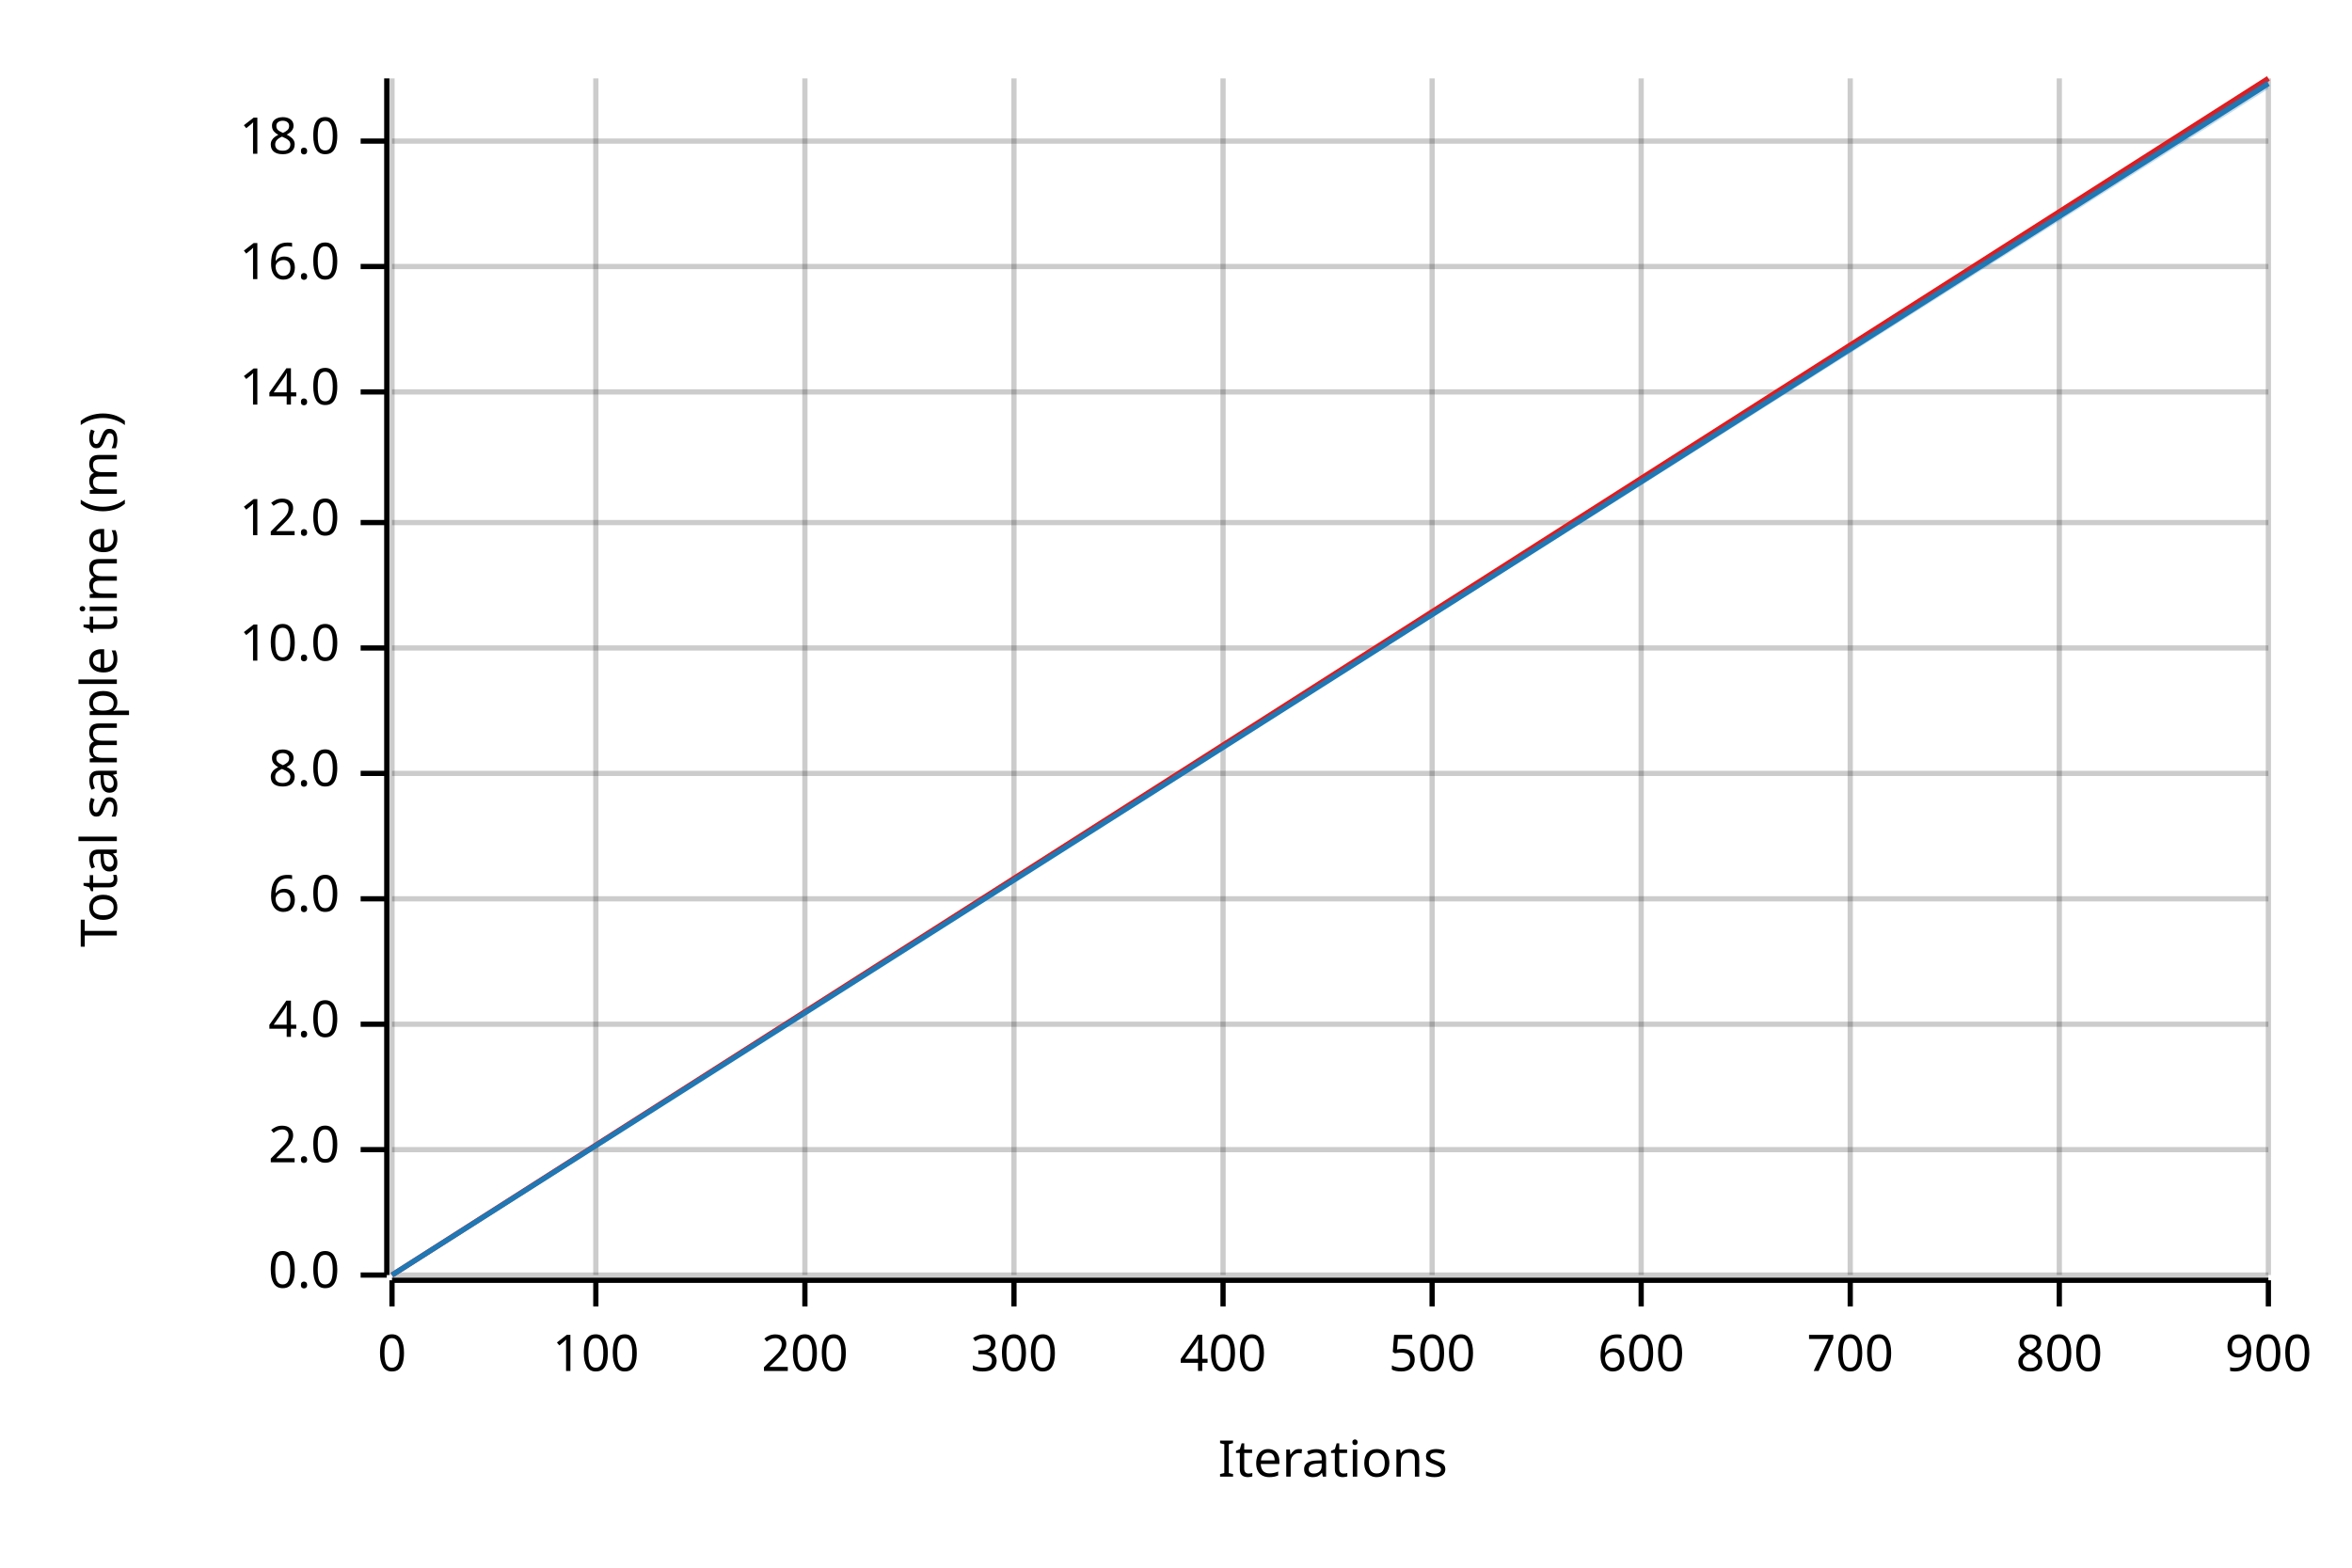
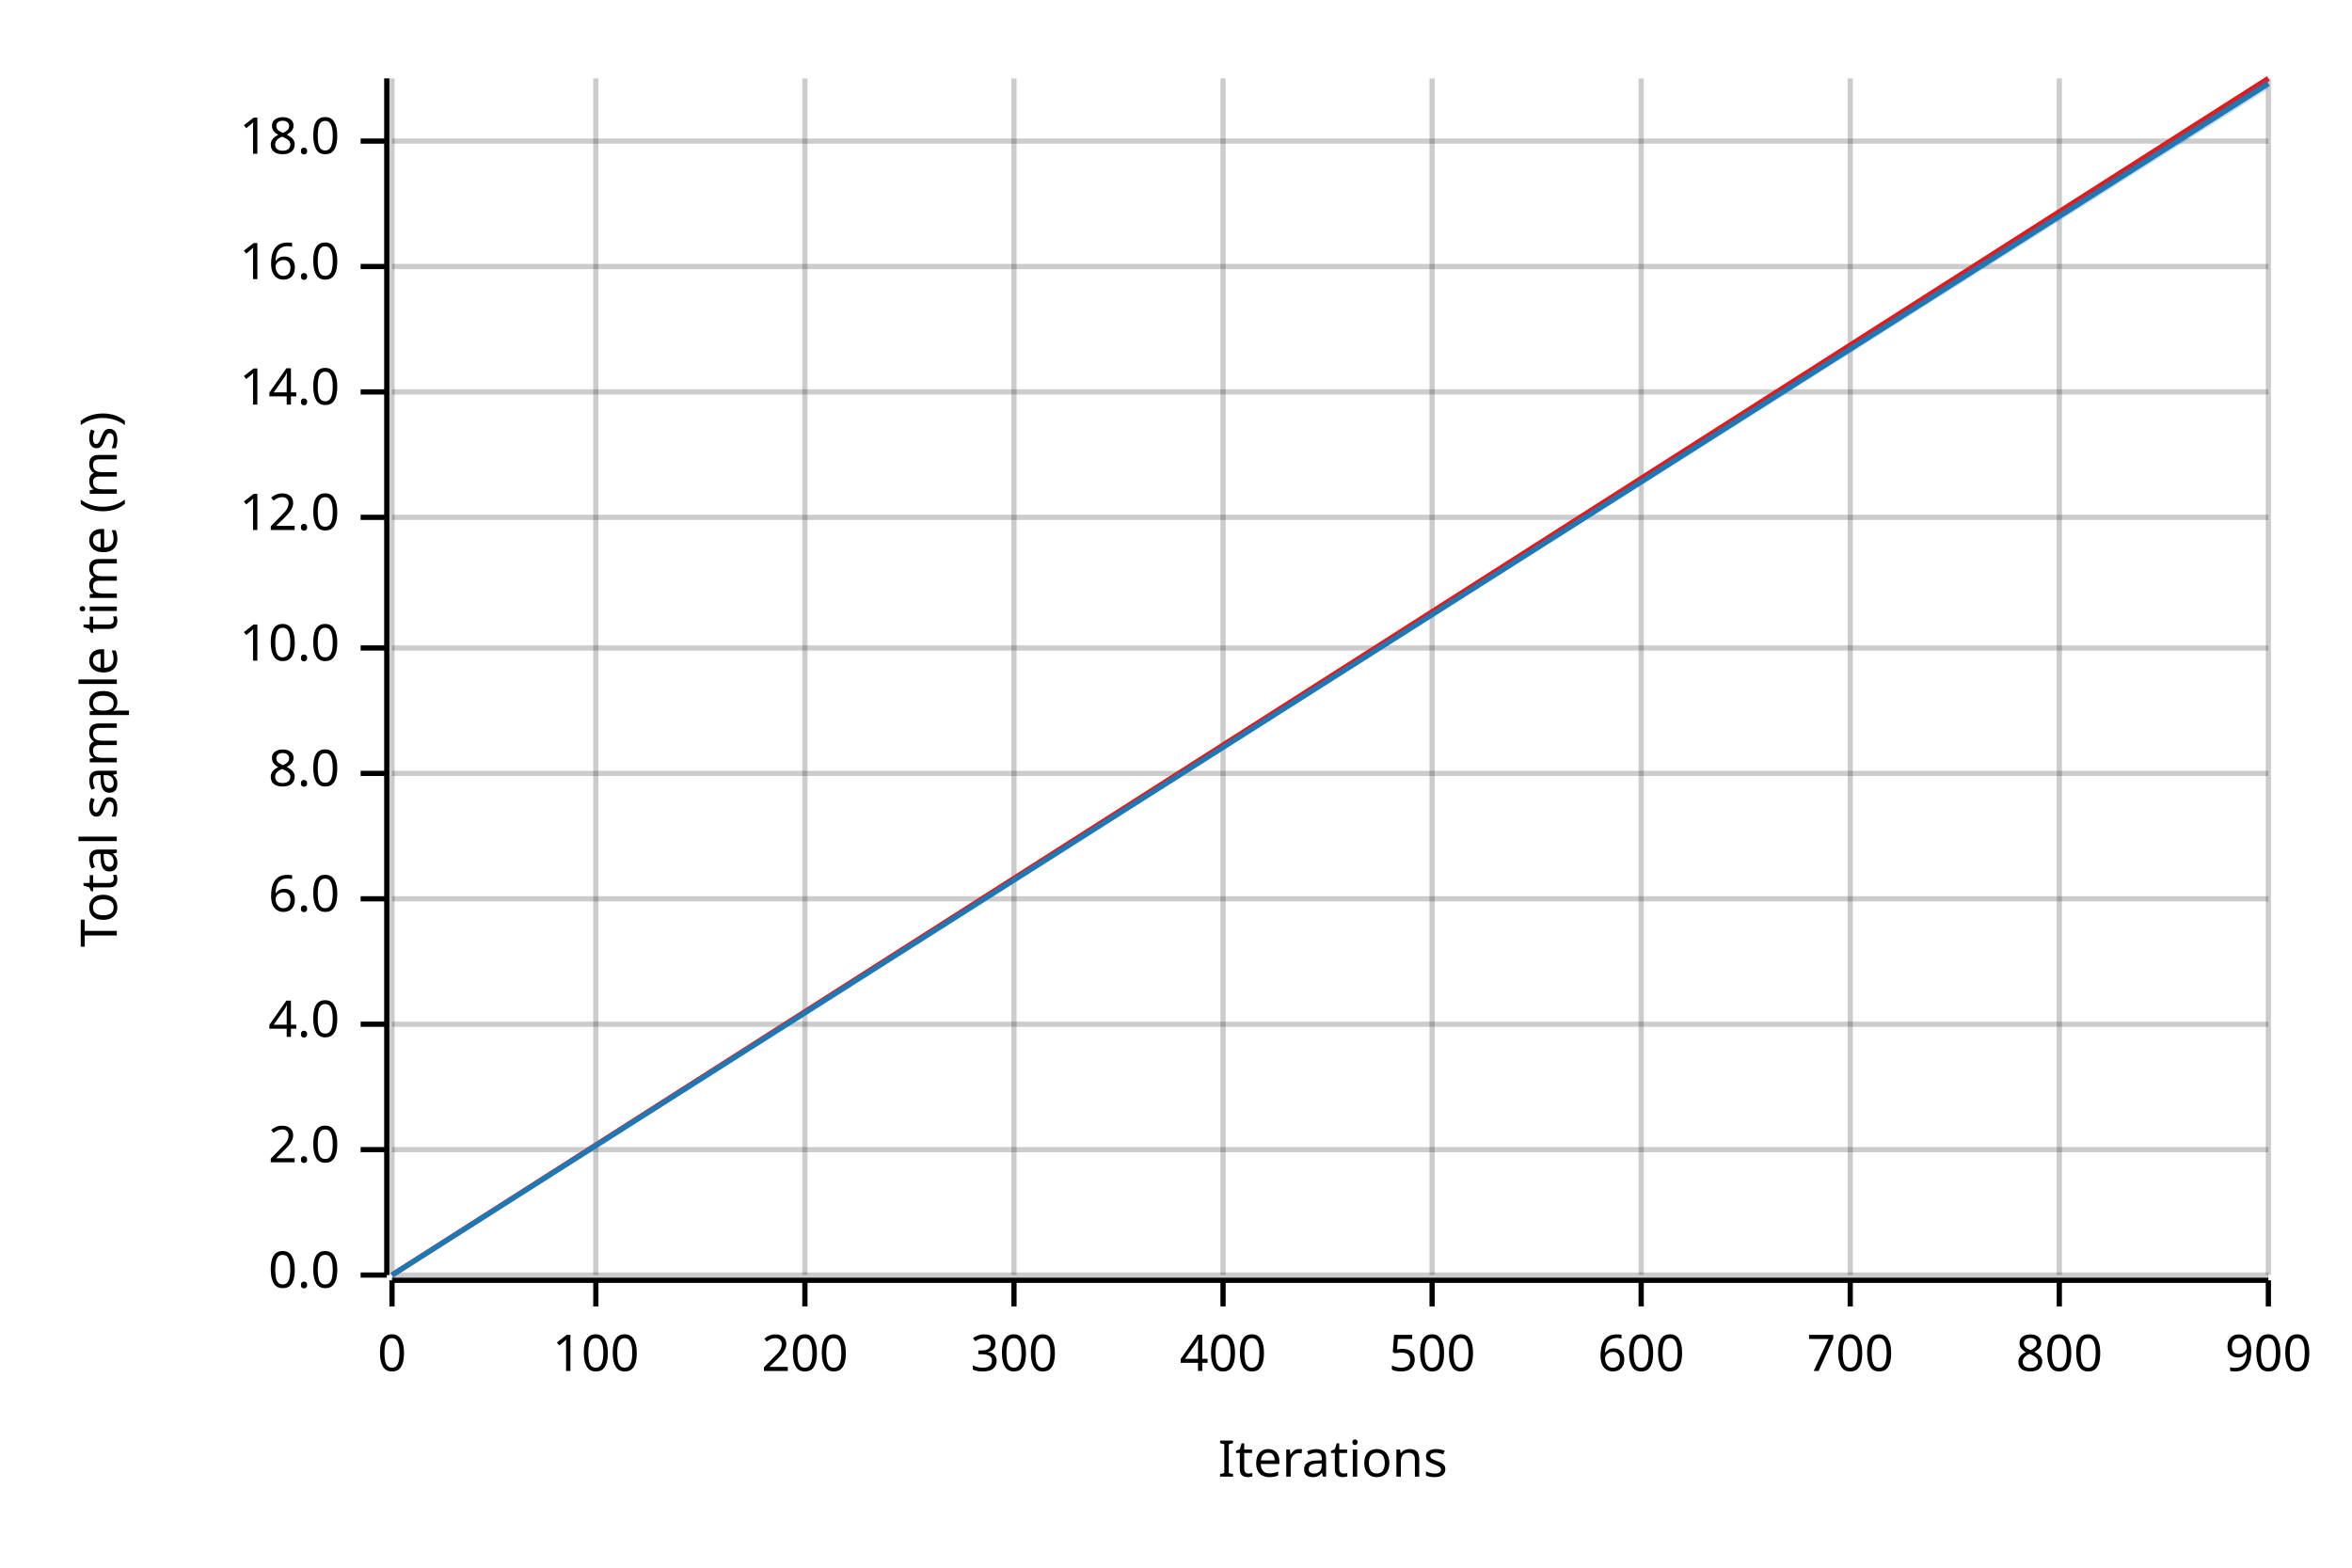
<svg xmlns="http://www.w3.org/2000/svg" width="450" height="300" viewBox="0 0 450 300">
  <text x="15" y="130" dy="0.76em" text-anchor="middle" font-family="sans-serif" font-size="9.677" opacity="1" fill="#000000" transform="rotate(270, 15, 130)">
Total sample time (ms)
</text>
  <text x="255" y="285" dy="-0.5ex" text-anchor="middle" font-family="sans-serif" font-size="9.677" opacity="1" fill="#000000">
Iterations
</text>
  <line opacity="0.2" stroke="#000000" stroke-width="1" x1="75" y1="244" x2="75" y2="15" />
  <line opacity="0.2" stroke="#000000" stroke-width="1" x1="114" y1="244" x2="114" y2="15" />
  <line opacity="0.2" stroke="#000000" stroke-width="1" x1="154" y1="244" x2="154" y2="15" />
  <line opacity="0.2" stroke="#000000" stroke-width="1" x1="194" y1="244" x2="194" y2="15" />
  <line opacity="0.2" stroke="#000000" stroke-width="1" x1="234" y1="244" x2="234" y2="15" />
  <line opacity="0.2" stroke="#000000" stroke-width="1" x1="274" y1="244" x2="274" y2="15" />
  <line opacity="0.2" stroke="#000000" stroke-width="1" x1="314" y1="244" x2="314" y2="15" />
  <line opacity="0.2" stroke="#000000" stroke-width="1" x1="354" y1="244" x2="354" y2="15" />
  <line opacity="0.2" stroke="#000000" stroke-width="1" x1="394" y1="244" x2="394" y2="15" />
  <line opacity="0.2" stroke="#000000" stroke-width="1" x1="434" y1="244" x2="434" y2="15" />
  <line opacity="0.2" stroke="#000000" stroke-width="1" x1="75" y1="244" x2="434" y2="244" />
  <line opacity="0.2" stroke="#000000" stroke-width="1" x1="75" y1="220" x2="434" y2="220" />
  <line opacity="0.2" stroke="#000000" stroke-width="1" x1="75" y1="196" x2="434" y2="196" />
  <line opacity="0.2" stroke="#000000" stroke-width="1" x1="75" y1="172" x2="434" y2="172" />
  <line opacity="0.2" stroke="#000000" stroke-width="1" x1="75" y1="148" x2="434" y2="148" />
  <line opacity="0.2" stroke="#000000" stroke-width="1" x1="75" y1="124" x2="434" y2="124" />
-   <line opacity="0.2" stroke="#000000" stroke-width="1" x1="75" y1="100" x2="434" y2="100" />
+   <line opacity="0.2" stroke="#000000" stroke-width="1" x1="75" y1="99" x2="434" y2="99" />
  <line opacity="0.2" stroke="#000000" stroke-width="1" x1="75" y1="75" x2="434" y2="75" />
  <line opacity="0.2" stroke="#000000" stroke-width="1" x1="75" y1="51" x2="434" y2="51" />
  <line opacity="0.2" stroke="#000000" stroke-width="1" x1="75" y1="27" x2="434" y2="27" />
  <polyline fill="none" opacity="1" stroke="#000000" stroke-width="1" points="74,15 74,244 " />
  <text x="65" y="244" dy="0.5ex" text-anchor="end" font-family="sans-serif" font-size="9.677" opacity="1" fill="#000000">
0.0
</text>
  <polyline fill="none" opacity="1" stroke="#000000" stroke-width="1" points="69,244 74,244 " />
  <text x="65" y="220" dy="0.5ex" text-anchor="end" font-family="sans-serif" font-size="9.677" opacity="1" fill="#000000">
2.0
</text>
  <polyline fill="none" opacity="1" stroke="#000000" stroke-width="1" points="69,220 74,220 " />
  <text x="65" y="196" dy="0.5ex" text-anchor="end" font-family="sans-serif" font-size="9.677" opacity="1" fill="#000000">
4.0
</text>
  <polyline fill="none" opacity="1" stroke="#000000" stroke-width="1" points="69,196 74,196 " />
  <text x="65" y="172" dy="0.5ex" text-anchor="end" font-family="sans-serif" font-size="9.677" opacity="1" fill="#000000">
6.0
</text>
  <polyline fill="none" opacity="1" stroke="#000000" stroke-width="1" points="69,172 74,172 " />
  <text x="65" y="148" dy="0.5ex" text-anchor="end" font-family="sans-serif" font-size="9.677" opacity="1" fill="#000000">
8.0
</text>
  <polyline fill="none" opacity="1" stroke="#000000" stroke-width="1" points="69,148 74,148 " />
  <text x="65" y="124" dy="0.5ex" text-anchor="end" font-family="sans-serif" font-size="9.677" opacity="1" fill="#000000">
10.0
</text>
  <polyline fill="none" opacity="1" stroke="#000000" stroke-width="1" points="69,124 74,124 " />
-   <text x="65" y="100" dy="0.5ex" text-anchor="end" font-family="sans-serif" font-size="9.677" opacity="1" fill="#000000">
+   <text x="65" y="99" dy="0.5ex" text-anchor="end" font-family="sans-serif" font-size="9.677" opacity="1" fill="#000000">
12.0
</text>
-   <polyline fill="none" opacity="1" stroke="#000000" stroke-width="1" points="69,100 74,100 " />
+   <polyline fill="none" opacity="1" stroke="#000000" stroke-width="1" points="69,99 74,99 " />
  <text x="65" y="75" dy="0.5ex" text-anchor="end" font-family="sans-serif" font-size="9.677" opacity="1" fill="#000000">
14.0
</text>
  <polyline fill="none" opacity="1" stroke="#000000" stroke-width="1" points="69,75 74,75 " />
  <text x="65" y="51" dy="0.5ex" text-anchor="end" font-family="sans-serif" font-size="9.677" opacity="1" fill="#000000">
16.0
</text>
  <polyline fill="none" opacity="1" stroke="#000000" stroke-width="1" points="69,51 74,51 " />
  <text x="65" y="27" dy="0.5ex" text-anchor="end" font-family="sans-serif" font-size="9.677" opacity="1" fill="#000000">
18.0
</text>
  <polyline fill="none" opacity="1" stroke="#000000" stroke-width="1" points="69,27 74,27 " />
  <polyline fill="none" opacity="1" stroke="#000000" stroke-width="1" points="75,245 434,245 " />
  <text x="75" y="255" dy="0.76em" text-anchor="middle" font-family="sans-serif" font-size="9.677" opacity="1" fill="#000000">
0
</text>
  <polyline fill="none" opacity="1" stroke="#000000" stroke-width="1" points="75,245 75,250 " />
  <text x="114" y="255" dy="0.76em" text-anchor="middle" font-family="sans-serif" font-size="9.677" opacity="1" fill="#000000">
100
</text>
  <polyline fill="none" opacity="1" stroke="#000000" stroke-width="1" points="114,245 114,250 " />
  <text x="154" y="255" dy="0.76em" text-anchor="middle" font-family="sans-serif" font-size="9.677" opacity="1" fill="#000000">
200
</text>
  <polyline fill="none" opacity="1" stroke="#000000" stroke-width="1" points="154,245 154,250 " />
  <text x="194" y="255" dy="0.76em" text-anchor="middle" font-family="sans-serif" font-size="9.677" opacity="1" fill="#000000">
300
</text>
  <polyline fill="none" opacity="1" stroke="#000000" stroke-width="1" points="194,245 194,250 " />
  <text x="234" y="255" dy="0.76em" text-anchor="middle" font-family="sans-serif" font-size="9.677" opacity="1" fill="#000000">
400
</text>
  <polyline fill="none" opacity="1" stroke="#000000" stroke-width="1" points="234,245 234,250 " />
  <text x="274" y="255" dy="0.76em" text-anchor="middle" font-family="sans-serif" font-size="9.677" opacity="1" fill="#000000">
500
</text>
  <polyline fill="none" opacity="1" stroke="#000000" stroke-width="1" points="274,245 274,250 " />
  <text x="314" y="255" dy="0.76em" text-anchor="middle" font-family="sans-serif" font-size="9.677" opacity="1" fill="#000000">
600
</text>
  <polyline fill="none" opacity="1" stroke="#000000" stroke-width="1" points="314,245 314,250 " />
  <text x="354" y="255" dy="0.76em" text-anchor="middle" font-family="sans-serif" font-size="9.677" opacity="1" fill="#000000">
700
</text>
  <polyline fill="none" opacity="1" stroke="#000000" stroke-width="1" points="354,245 354,250 " />
  <text x="394" y="255" dy="0.76em" text-anchor="middle" font-family="sans-serif" font-size="9.677" opacity="1" fill="#000000">
800
</text>
  <polyline fill="none" opacity="1" stroke="#000000" stroke-width="1" points="394,245 394,250 " />
  <text x="434" y="255" dy="0.76em" text-anchor="middle" font-family="sans-serif" font-size="9.677" opacity="1" fill="#000000">
900
</text>
  <polyline fill="none" opacity="1" stroke="#000000" stroke-width="1" points="434,245 434,250 " />
  <polyline fill="none" opacity="1" stroke="#E31A1C" stroke-width="1" points="75,244 434,15 " />
  <polygon opacity="0.25" fill="#E31A1C" points="75,244 434,16 434,15 " />
  <polyline fill="none" opacity="1" stroke="#1F78B4" stroke-width="1" points="75,244 434,16 " />
  <polygon opacity="0.25" fill="#1F78B4" points="75,244 434,17 434,15 " />
</svg>
